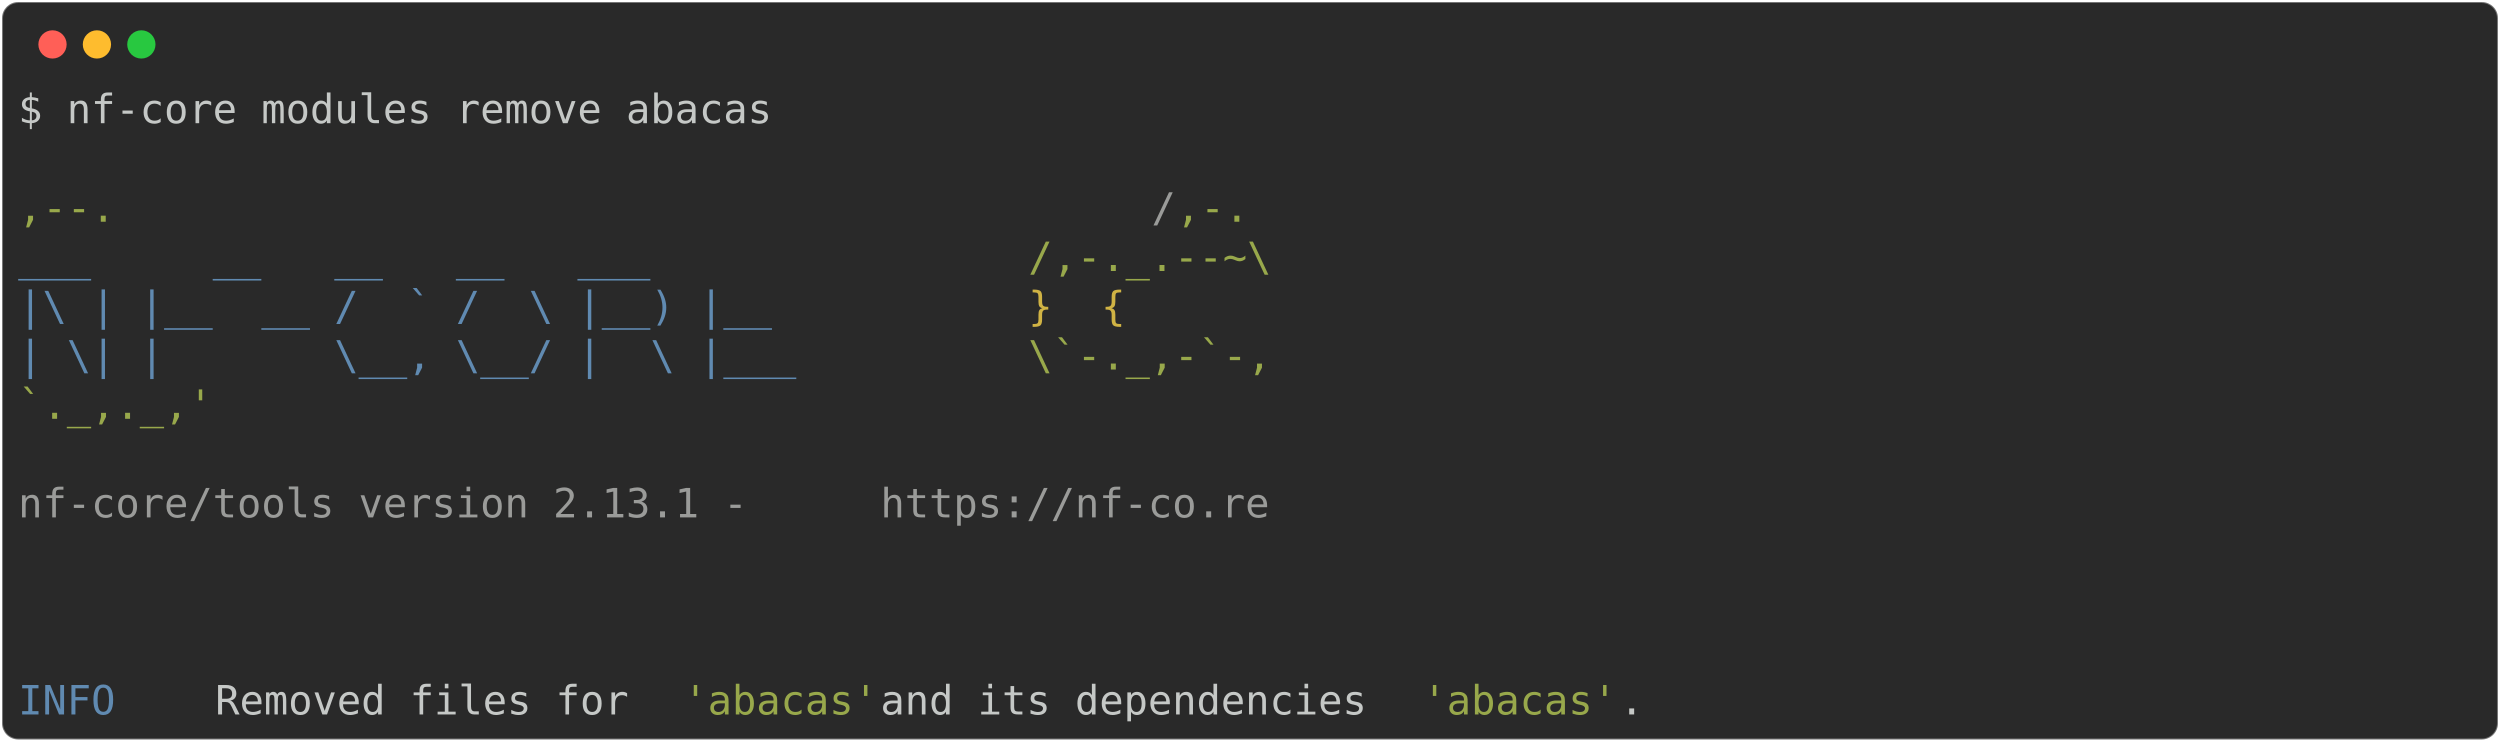
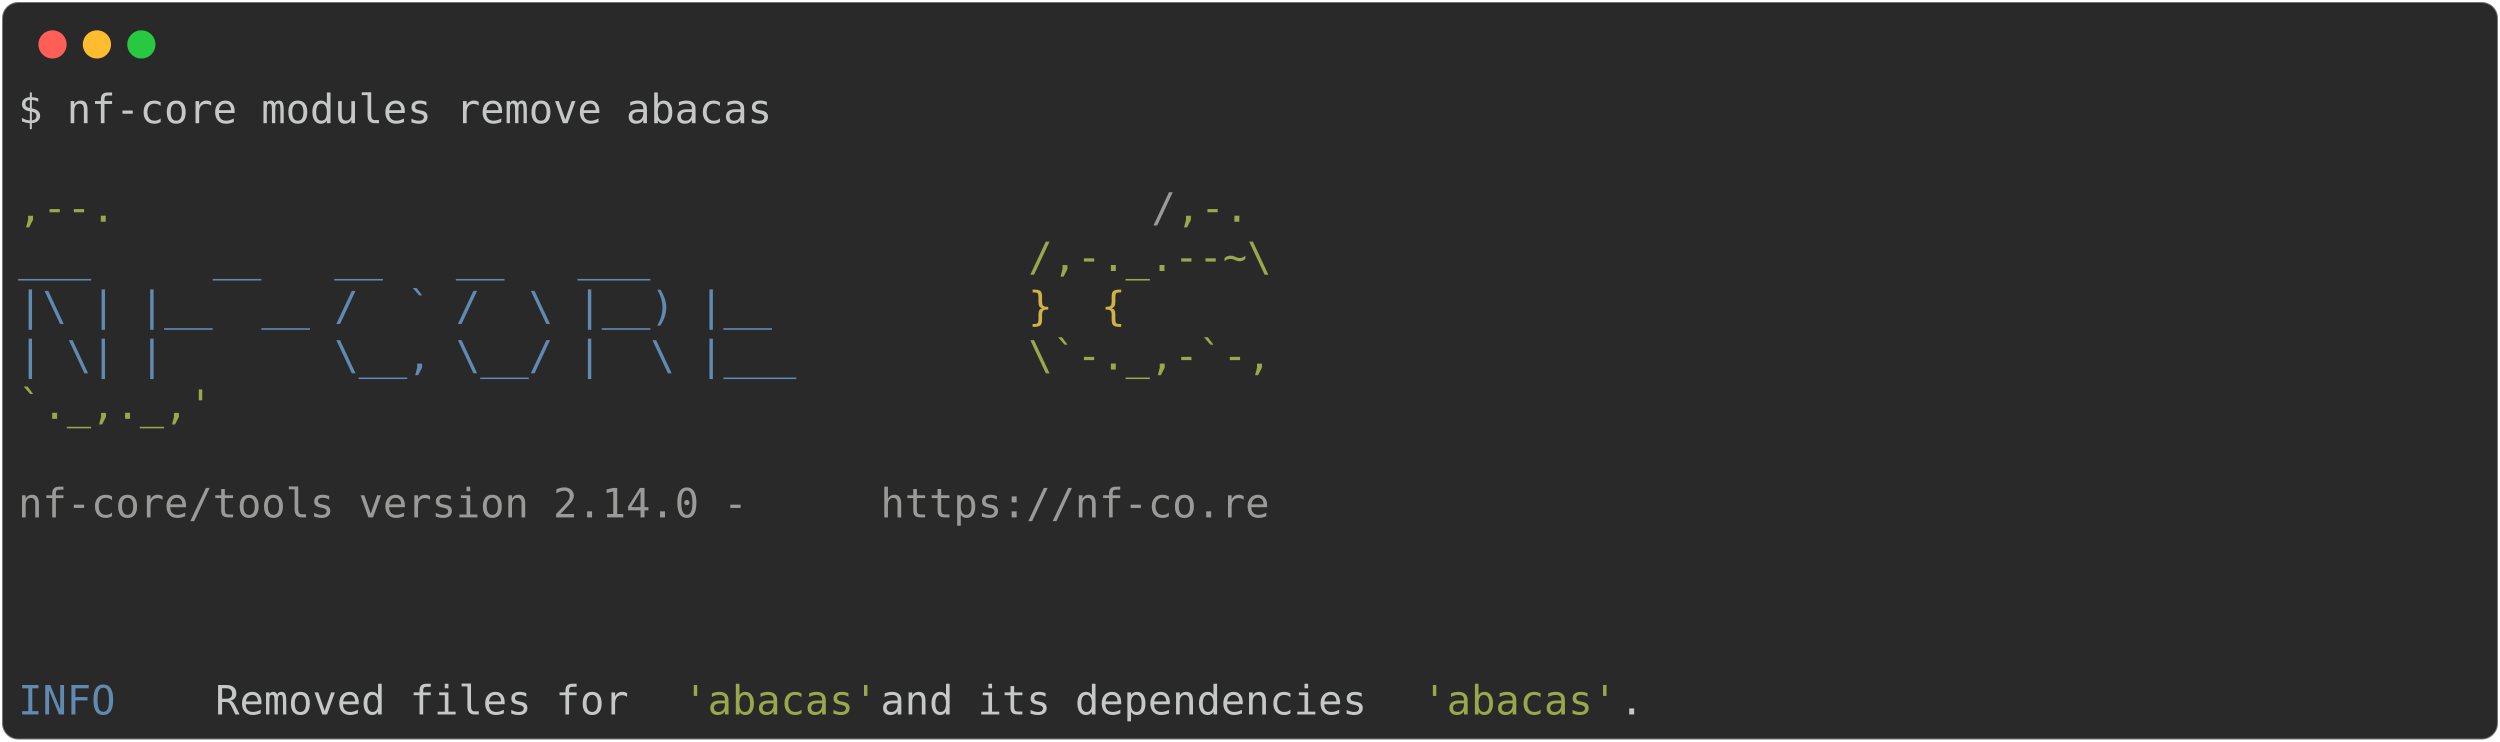
<svg xmlns="http://www.w3.org/2000/svg" class="rich-terminal" viewBox="0 0 1238 367.2">
  <style>

    @font-face {
        font-family: "Fira Code";
        src: local("FiraCode-Regular"),
                url("https://cdnjs.cloudflare.com/ajax/libs/firacode/6.2.0/woff2/FiraCode-Regular.woff2") format("woff2"),
                url("https://cdnjs.cloudflare.com/ajax/libs/firacode/6.2.0/woff/FiraCode-Regular.woff") format("woff");
        font-style: normal;
        font-weight: 400;
    }
    @font-face {
        font-family: "Fira Code";
        src: local("FiraCode-Bold"),
                url("https://cdnjs.cloudflare.com/ajax/libs/firacode/6.2.0/woff2/FiraCode-Bold.woff2") format("woff2"),
                url("https://cdnjs.cloudflare.com/ajax/libs/firacode/6.2.0/woff/FiraCode-Bold.woff") format("woff");
        font-style: bold;
        font-weight: 700;
    }

-     .terminal-2115907041-matrix {
+     .terminal-2116038113-matrix {
        font-family: Fira Code, monospace;
        font-size: 20px;
        line-height: 24.4px;
        font-variant-east-asian: full-width;
    }

-     .terminal-2115907041-title {
+     .terminal-2116038113-title {
        font-size: 18px;
        font-weight: bold;
        font-family: arial;
    }

-     .terminal-2115907041-r1 { fill: #c5c8c6 }
- .terminal-2115907041-r2 { fill: #98a84b }
- .terminal-2115907041-r3 { fill: #9a9b99 }
- .terminal-2115907041-r4 { fill: #608ab1 }
- .terminal-2115907041-r5 { fill: #d0b344 }
+     .terminal-2116038113-r1 { fill: #c5c8c6 }
+ .terminal-2116038113-r2 { fill: #98a84b }
+ .terminal-2116038113-r3 { fill: #9a9b99 }
+ .terminal-2116038113-r4 { fill: #608ab1 }
+ .terminal-2116038113-r5 { fill: #d0b344 }
    </style>
  <defs>
-     <clipPath id="terminal-2115907041-clip-terminal">
+     <clipPath id="terminal-2116038113-clip-terminal">
      <rect x="0" y="0" width="1219.0" height="316.2" />
    </clipPath>
-     <clipPath id="terminal-2115907041-line-0">
+     <clipPath id="terminal-2116038113-line-0">
      <rect x="0" y="1.5" width="1220" height="24.65" />
    </clipPath>
-     <clipPath id="terminal-2115907041-line-1">
+     <clipPath id="terminal-2116038113-line-1">
      <rect x="0" y="25.9" width="1220" height="24.65" />
    </clipPath>
-     <clipPath id="terminal-2115907041-line-2">
+     <clipPath id="terminal-2116038113-line-2">
      <rect x="0" y="50.3" width="1220" height="24.65" />
    </clipPath>
-     <clipPath id="terminal-2115907041-line-3">
+     <clipPath id="terminal-2116038113-line-3">
      <rect x="0" y="74.7" width="1220" height="24.65" />
    </clipPath>
-     <clipPath id="terminal-2115907041-line-4">
+     <clipPath id="terminal-2116038113-line-4">
      <rect x="0" y="99.1" width="1220" height="24.65" />
    </clipPath>
-     <clipPath id="terminal-2115907041-line-5">
+     <clipPath id="terminal-2116038113-line-5">
      <rect x="0" y="123.5" width="1220" height="24.65" />
    </clipPath>
-     <clipPath id="terminal-2115907041-line-6">
+     <clipPath id="terminal-2116038113-line-6">
      <rect x="0" y="147.9" width="1220" height="24.65" />
    </clipPath>
-     <clipPath id="terminal-2115907041-line-7">
+     <clipPath id="terminal-2116038113-line-7">
      <rect x="0" y="172.3" width="1220" height="24.65" />
    </clipPath>
-     <clipPath id="terminal-2115907041-line-8">
+     <clipPath id="terminal-2116038113-line-8">
      <rect x="0" y="196.7" width="1220" height="24.65" />
    </clipPath>
-     <clipPath id="terminal-2115907041-line-9">
+     <clipPath id="terminal-2116038113-line-9">
      <rect x="0" y="221.1" width="1220" height="24.65" />
    </clipPath>
-     <clipPath id="terminal-2115907041-line-10">
+     <clipPath id="terminal-2116038113-line-10">
      <rect x="0" y="245.5" width="1220" height="24.65" />
    </clipPath>
-     <clipPath id="terminal-2115907041-line-11">
+     <clipPath id="terminal-2116038113-line-11">
      <rect x="0" y="269.9" width="1220" height="24.65" />
    </clipPath>
  </defs>
  <rect fill="#292929" stroke="rgba(255,255,255,0.35)" stroke-width="1" x="1" y="1" width="1236" height="365.2" rx="8" />
  <g transform="translate(26,22)">
    <circle cx="0" cy="0" r="7" fill="#ff5f57" />
    <circle cx="22" cy="0" r="7" fill="#febc2e" />
    <circle cx="44" cy="0" r="7" fill="#28c840" />
  </g>
-   <g transform="translate(9, 41)" clip-path="url(#terminal-2115907041-clip-terminal)">
-     <g class="terminal-2115907041-matrix">
-       <text class="terminal-2115907041-r1" x="0" y="20" textLength="378.2" clip-path="url(#terminal-2115907041-line-0)">$ nf-core modules remove abacas</text>
-       <text class="terminal-2115907041-r1" x="1220" y="20" textLength="12.2" clip-path="url(#terminal-2115907041-line-0)">
+   <g transform="translate(9, 41)" clip-path="url(#terminal-2116038113-clip-terminal)">
+     <g class="terminal-2116038113-matrix">
+       <text class="terminal-2116038113-r1" x="0" y="20" textLength="378.2" clip-path="url(#terminal-2116038113-line-0)">$ nf-core modules remove abacas</text>
+       <text class="terminal-2116038113-r1" x="1220" y="20" textLength="12.2" clip-path="url(#terminal-2116038113-line-0)">
</text>
-       <text class="terminal-2115907041-r1" x="1220" y="44.4" textLength="12.2" clip-path="url(#terminal-2115907041-line-1)">
+       <text class="terminal-2116038113-r1" x="1220" y="44.4" textLength="12.2" clip-path="url(#terminal-2116038113-line-1)">
</text>
-       <text class="terminal-2115907041-r2" x="0" y="68.8" textLength="561.2" clip-path="url(#terminal-2115907041-line-2)">                                          ,--.</text>
-       <text class="terminal-2115907041-r3" x="561.2" y="68.8" textLength="12.2" clip-path="url(#terminal-2115907041-line-2)">/</text>
-       <text class="terminal-2115907041-r2" x="573.4" y="68.8" textLength="36.6" clip-path="url(#terminal-2115907041-line-2)">,-.</text>
-       <text class="terminal-2115907041-r1" x="1220" y="68.8" textLength="12.2" clip-path="url(#terminal-2115907041-line-2)">
+       <text class="terminal-2116038113-r2" x="0" y="68.8" textLength="561.2" clip-path="url(#terminal-2116038113-line-2)">                                          ,--.</text>
+       <text class="terminal-2116038113-r3" x="561.2" y="68.8" textLength="12.2" clip-path="url(#terminal-2116038113-line-2)">/</text>
+       <text class="terminal-2116038113-r2" x="573.4" y="68.8" textLength="36.6" clip-path="url(#terminal-2116038113-line-2)">,-.</text>
+       <text class="terminal-2116038113-r1" x="1220" y="68.8" textLength="12.2" clip-path="url(#terminal-2116038113-line-2)">
</text>
-       <text class="terminal-2115907041-r4" x="0" y="93.2" textLength="500.2" clip-path="url(#terminal-2115907041-line-3)">          ___     __   __   __   ___     </text>
-       <text class="terminal-2115907041-r2" x="500.2" y="93.2" textLength="122" clip-path="url(#terminal-2115907041-line-3)">/,-._.--~\</text>
-       <text class="terminal-2115907041-r1" x="1220" y="93.2" textLength="12.2" clip-path="url(#terminal-2115907041-line-3)">
+       <text class="terminal-2116038113-r4" x="0" y="93.2" textLength="500.2" clip-path="url(#terminal-2116038113-line-3)">          ___     __   __   __   ___     </text>
+       <text class="terminal-2116038113-r2" x="500.2" y="93.2" textLength="122" clip-path="url(#terminal-2116038113-line-3)">/,-._.--~\</text>
+       <text class="terminal-2116038113-r1" x="1220" y="93.2" textLength="12.2" clip-path="url(#terminal-2116038113-line-3)">
</text>
-       <text class="terminal-2115907041-r4" x="0" y="117.6" textLength="500.2" clip-path="url(#terminal-2115907041-line-4)">    |\ | |__  __ /  ` /  \ |__) |__      </text>
-       <text class="terminal-2115907041-r5" x="500.2" y="117.6" textLength="85.4" clip-path="url(#terminal-2115907041-line-4)">   }  {</text>
-       <text class="terminal-2115907041-r1" x="1220" y="117.6" textLength="12.2" clip-path="url(#terminal-2115907041-line-4)">
+       <text class="terminal-2116038113-r4" x="0" y="117.6" textLength="500.2" clip-path="url(#terminal-2116038113-line-4)">    |\ | |__  __ /  ` /  \ |__) |__      </text>
+       <text class="terminal-2116038113-r5" x="500.2" y="117.6" textLength="85.4" clip-path="url(#terminal-2116038113-line-4)">   }  {</text>
+       <text class="terminal-2116038113-r1" x="1220" y="117.6" textLength="12.2" clip-path="url(#terminal-2116038113-line-4)">
</text>
-       <text class="terminal-2115907041-r4" x="0" y="142" textLength="500.2" clip-path="url(#terminal-2115907041-line-5)">    | \| |       \__, \__/ |  \ |___     </text>
-       <text class="terminal-2115907041-r2" x="500.2" y="142" textLength="122" clip-path="url(#terminal-2115907041-line-5)">\`-._,-`-,</text>
-       <text class="terminal-2115907041-r1" x="1220" y="142" textLength="12.2" clip-path="url(#terminal-2115907041-line-5)">
+       <text class="terminal-2116038113-r4" x="0" y="142" textLength="500.2" clip-path="url(#terminal-2116038113-line-5)">    | \| |       \__, \__/ |  \ |___     </text>
+       <text class="terminal-2116038113-r2" x="500.2" y="142" textLength="122" clip-path="url(#terminal-2116038113-line-5)">\`-._,-`-,</text>
+       <text class="terminal-2116038113-r1" x="1220" y="142" textLength="12.2" clip-path="url(#terminal-2116038113-line-5)">
</text>
-       <text class="terminal-2115907041-r2" x="0" y="166.4" textLength="610" clip-path="url(#terminal-2115907041-line-6)">                                          `._,._,'</text>
-       <text class="terminal-2115907041-r1" x="1220" y="166.4" textLength="12.2" clip-path="url(#terminal-2115907041-line-6)">
+       <text class="terminal-2116038113-r2" x="0" y="166.4" textLength="610" clip-path="url(#terminal-2116038113-line-6)">                                          `._,._,'</text>
+       <text class="terminal-2116038113-r1" x="1220" y="166.4" textLength="12.2" clip-path="url(#terminal-2116038113-line-6)">
</text>
-       <text class="terminal-2115907041-r1" x="1220" y="190.8" textLength="12.2" clip-path="url(#terminal-2115907041-line-7)">
+       <text class="terminal-2116038113-r1" x="1220" y="190.8" textLength="12.2" clip-path="url(#terminal-2116038113-line-7)">
</text>
-       <text class="terminal-2115907041-r3" x="0" y="215.2" textLength="427" clip-path="url(#terminal-2115907041-line-8)">    nf-core/tools version 2.13.1 - </text>
-       <text class="terminal-2115907041-r3" x="427" y="215.2" textLength="195.2" clip-path="url(#terminal-2115907041-line-8)">https://nf-co.re</text>
-       <text class="terminal-2115907041-r1" x="1220" y="215.2" textLength="12.2" clip-path="url(#terminal-2115907041-line-8)">
+       <text class="terminal-2116038113-r3" x="0" y="215.2" textLength="427" clip-path="url(#terminal-2116038113-line-8)">    nf-core/tools version 2.14.0 - </text>
+       <text class="terminal-2116038113-r3" x="427" y="215.2" textLength="195.2" clip-path="url(#terminal-2116038113-line-8)">https://nf-co.re</text>
+       <text class="terminal-2116038113-r1" x="1220" y="215.2" textLength="12.2" clip-path="url(#terminal-2116038113-line-8)">
</text>
-       <text class="terminal-2115907041-r1" x="1220" y="239.6" textLength="12.2" clip-path="url(#terminal-2115907041-line-9)">
+       <text class="terminal-2116038113-r1" x="1220" y="239.6" textLength="12.2" clip-path="url(#terminal-2116038113-line-9)">
</text>
-       <text class="terminal-2115907041-r1" x="1220" y="264" textLength="12.2" clip-path="url(#terminal-2115907041-line-10)">
+       <text class="terminal-2116038113-r1" x="1220" y="264" textLength="12.2" clip-path="url(#terminal-2116038113-line-10)">
</text>
-       <text class="terminal-2115907041-r1" x="1220" y="288.4" textLength="12.2" clip-path="url(#terminal-2115907041-line-11)">
+       <text class="terminal-2116038113-r1" x="1220" y="288.4" textLength="12.2" clip-path="url(#terminal-2116038113-line-11)">
</text>
-       <text class="terminal-2115907041-r4" x="0" y="312.8" textLength="97.6" clip-path="url(#terminal-2115907041-line-12)">INFO    </text>
-       <text class="terminal-2115907041-r1" x="97.6" y="312.8" textLength="231.8" clip-path="url(#terminal-2115907041-line-12)"> Removed files for </text>
-       <text class="terminal-2115907041-r2" x="329.4" y="312.8" textLength="97.6" clip-path="url(#terminal-2115907041-line-12)">'abacas'</text>
-       <text class="terminal-2115907041-r1" x="427" y="312.8" textLength="268.4" clip-path="url(#terminal-2115907041-line-12)"> and its dependencies </text>
-       <text class="terminal-2115907041-r2" x="695.4" y="312.8" textLength="97.6" clip-path="url(#terminal-2115907041-line-12)">'abacas'</text>
-       <text class="terminal-2115907041-r1" x="793" y="312.8" textLength="427" clip-path="url(#terminal-2115907041-line-12)">.                                  </text>
-       <text class="terminal-2115907041-r1" x="1220" y="312.8" textLength="12.2" clip-path="url(#terminal-2115907041-line-12)">
+       <text class="terminal-2116038113-r4" x="0" y="312.8" textLength="97.6" clip-path="url(#terminal-2116038113-line-12)">INFO    </text>
+       <text class="terminal-2116038113-r1" x="97.6" y="312.8" textLength="231.8" clip-path="url(#terminal-2116038113-line-12)"> Removed files for </text>
+       <text class="terminal-2116038113-r2" x="329.4" y="312.8" textLength="97.6" clip-path="url(#terminal-2116038113-line-12)">'abacas'</text>
+       <text class="terminal-2116038113-r1" x="427" y="312.8" textLength="268.4" clip-path="url(#terminal-2116038113-line-12)"> and its dependencies </text>
+       <text class="terminal-2116038113-r2" x="695.4" y="312.8" textLength="97.6" clip-path="url(#terminal-2116038113-line-12)">'abacas'</text>
+       <text class="terminal-2116038113-r1" x="793" y="312.8" textLength="427" clip-path="url(#terminal-2116038113-line-12)">.                                  </text>
+       <text class="terminal-2116038113-r1" x="1220" y="312.8" textLength="12.2" clip-path="url(#terminal-2116038113-line-12)">
</text>
    </g>
  </g>
</svg>
